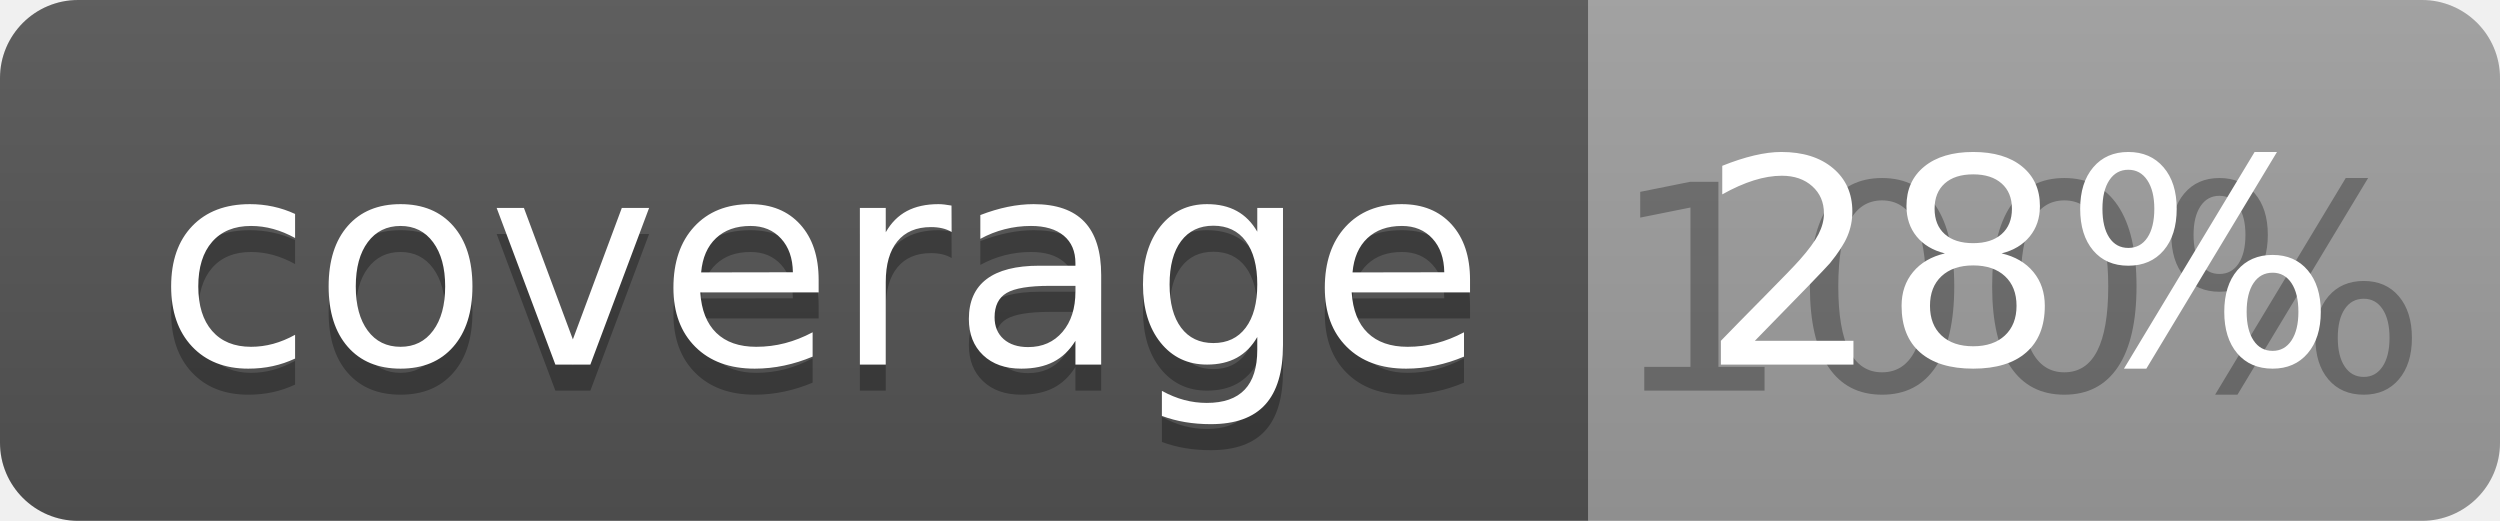
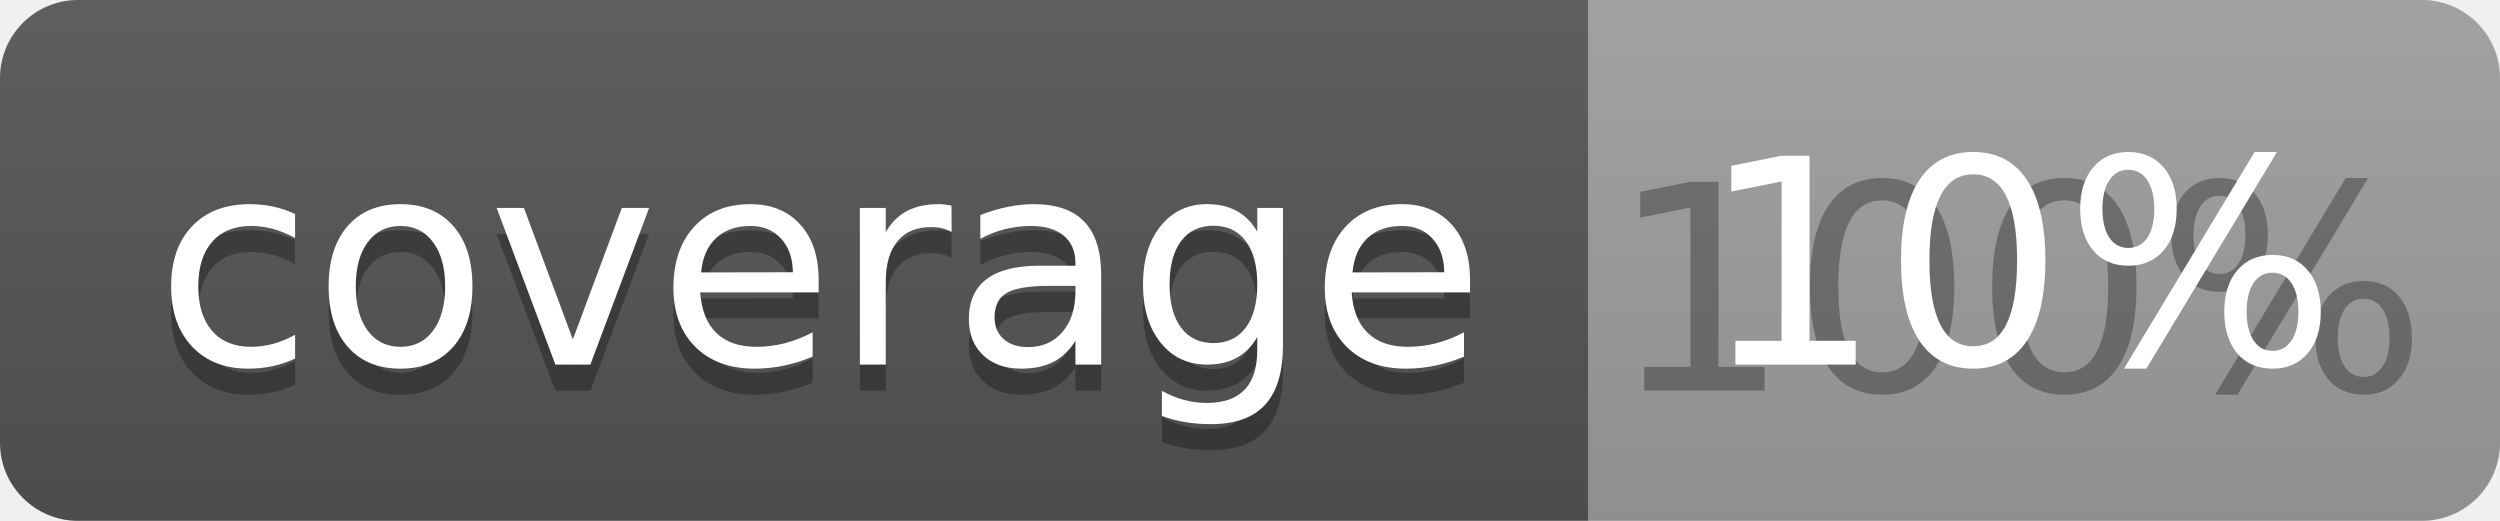
<svg xmlns="http://www.w3.org/2000/svg" width="96" height="20">
  <linearGradient id="b" x2="0" y2="100%">
    <stop offset="0" stop-color="#bbb" stop-opacity=".1" />
    <stop offset="1" stop-opacity=".1" />
  </linearGradient>
  <clipPath id="a">
    <rect width="96" height="20" rx="3" fill="#fff" />
  </clipPath>
  <g clip-path="url(#a)">
    <path fill="#555" d="M0 0h61v20H0z" />
    <path fill="#9F9F9F" d="M61 0h35v20H61z" />
    <path fill="url(#b)" d="M0 0h96v20H0z" />
  </g>
  <g fill="#fff" text-anchor="middle" font-family="DejaVu Sans,Verdana,Geneva,sans-serif" font-size="110">
    <text x="315" y="150" fill="#010101" fill-opacity=".3" transform="scale(.1)" textLength="510">coverage</text>
    <text x="315" y="140" transform="scale(.1)" textLength="510">coverage</text>
    <text x="775" y="150" fill="#010101" fill-opacity=".3" transform="scale(.1)" textLength="250">100%</text>
-     <text x="775" y="140" transform="scale(.1)" textLength="250">28%</text>
+     <text x="775" y="140" transform="scale(.1)" textLength="250">10%</text>
  </g>
</svg>
